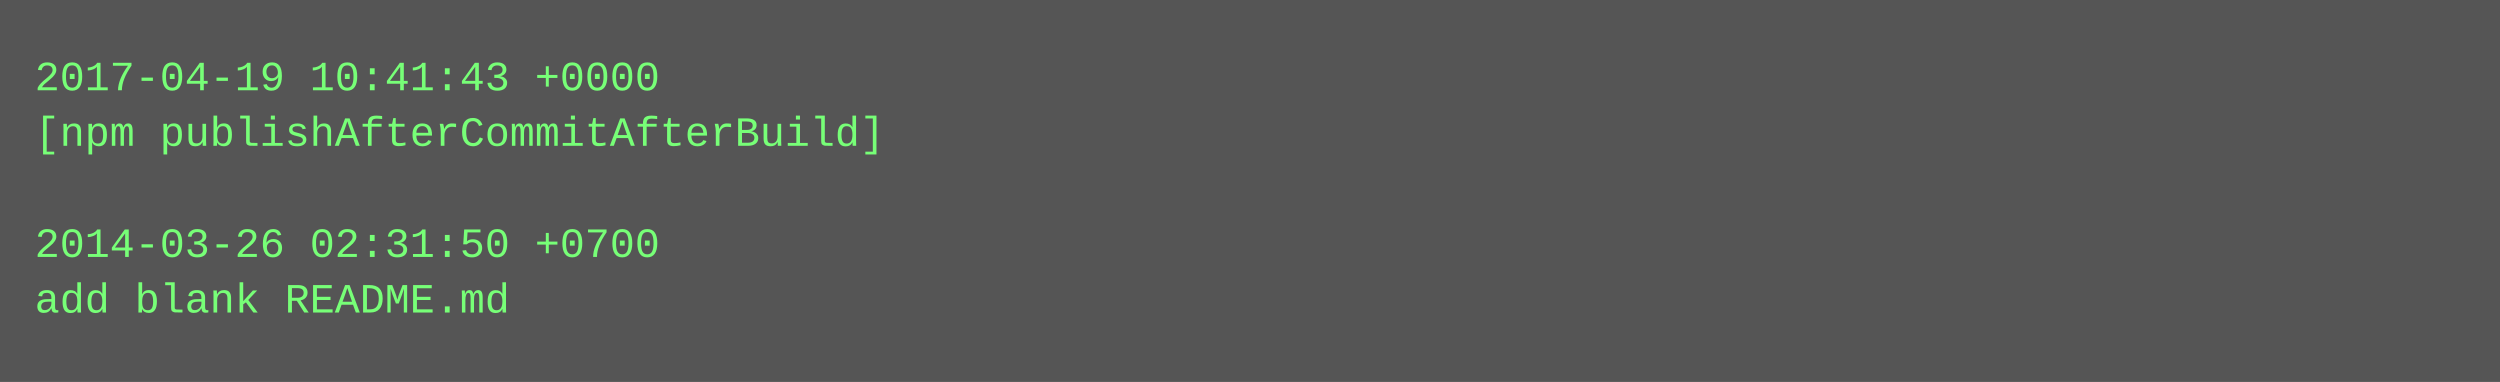
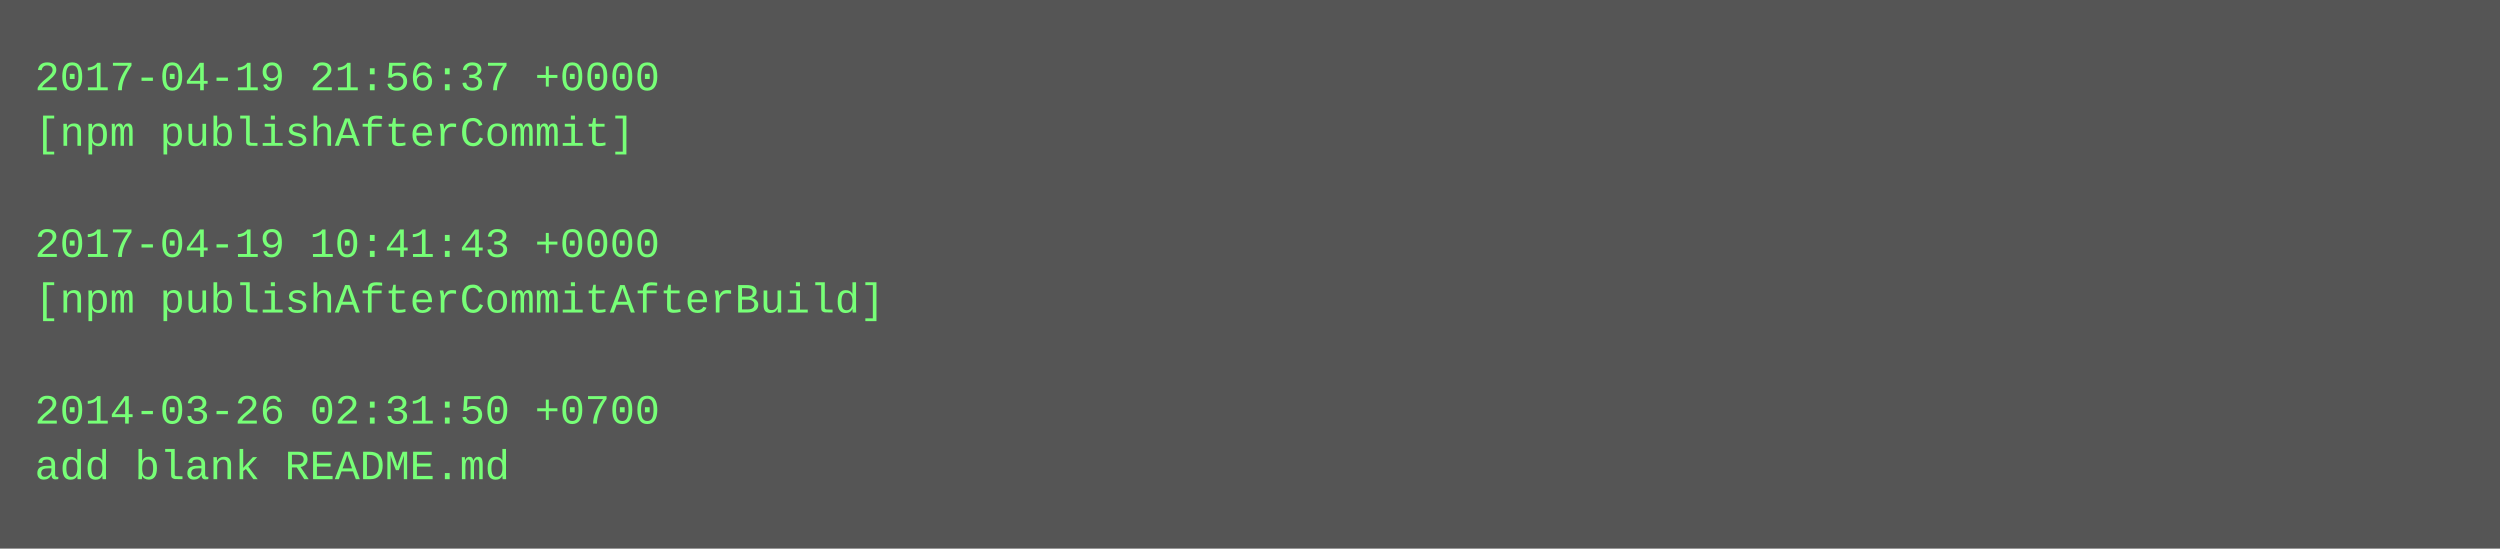
- <svg xmlns="http://www.w3.org/2000/svg" height="110" width="720">
-   <rect height="110" fill="#555" width="720" />
+ <svg xmlns="http://www.w3.org/2000/svg" height="158" width="720">
+   <rect height="158" fill="#555" width="720" />
  <text fill="#7f7" font-family="Courier New" font-size="12" xml:space="preserve">
-     <tspan x="10" y="26">2017-04-19 10:41:43 +0000</tspan>
-     <tspan x="10" y="42">[npm publishAfterCommitAfterBuild]</tspan>
+     <tspan x="10" y="26">2017-04-19 21:56:37 +0000</tspan>
+     <tspan x="10" y="42">[npm publishAfterCommit]</tspan>
    <tspan x="10" y="58" />
-     <tspan x="10" y="74">2014-03-26 02:31:50 +0700</tspan>
-     <tspan x="10" y="90">add blank README.md</tspan>
+     <tspan x="10" y="74">2017-04-19 10:41:43 +0000</tspan>
+     <tspan x="10" y="90">[npm publishAfterCommitAfterBuild]</tspan>
+     <tspan x="10" y="106" />
+     <tspan x="10" y="122">2014-03-26 02:31:50 +0700</tspan>
+     <tspan x="10" y="138">add blank README.md</tspan>
  </text>
</svg>
